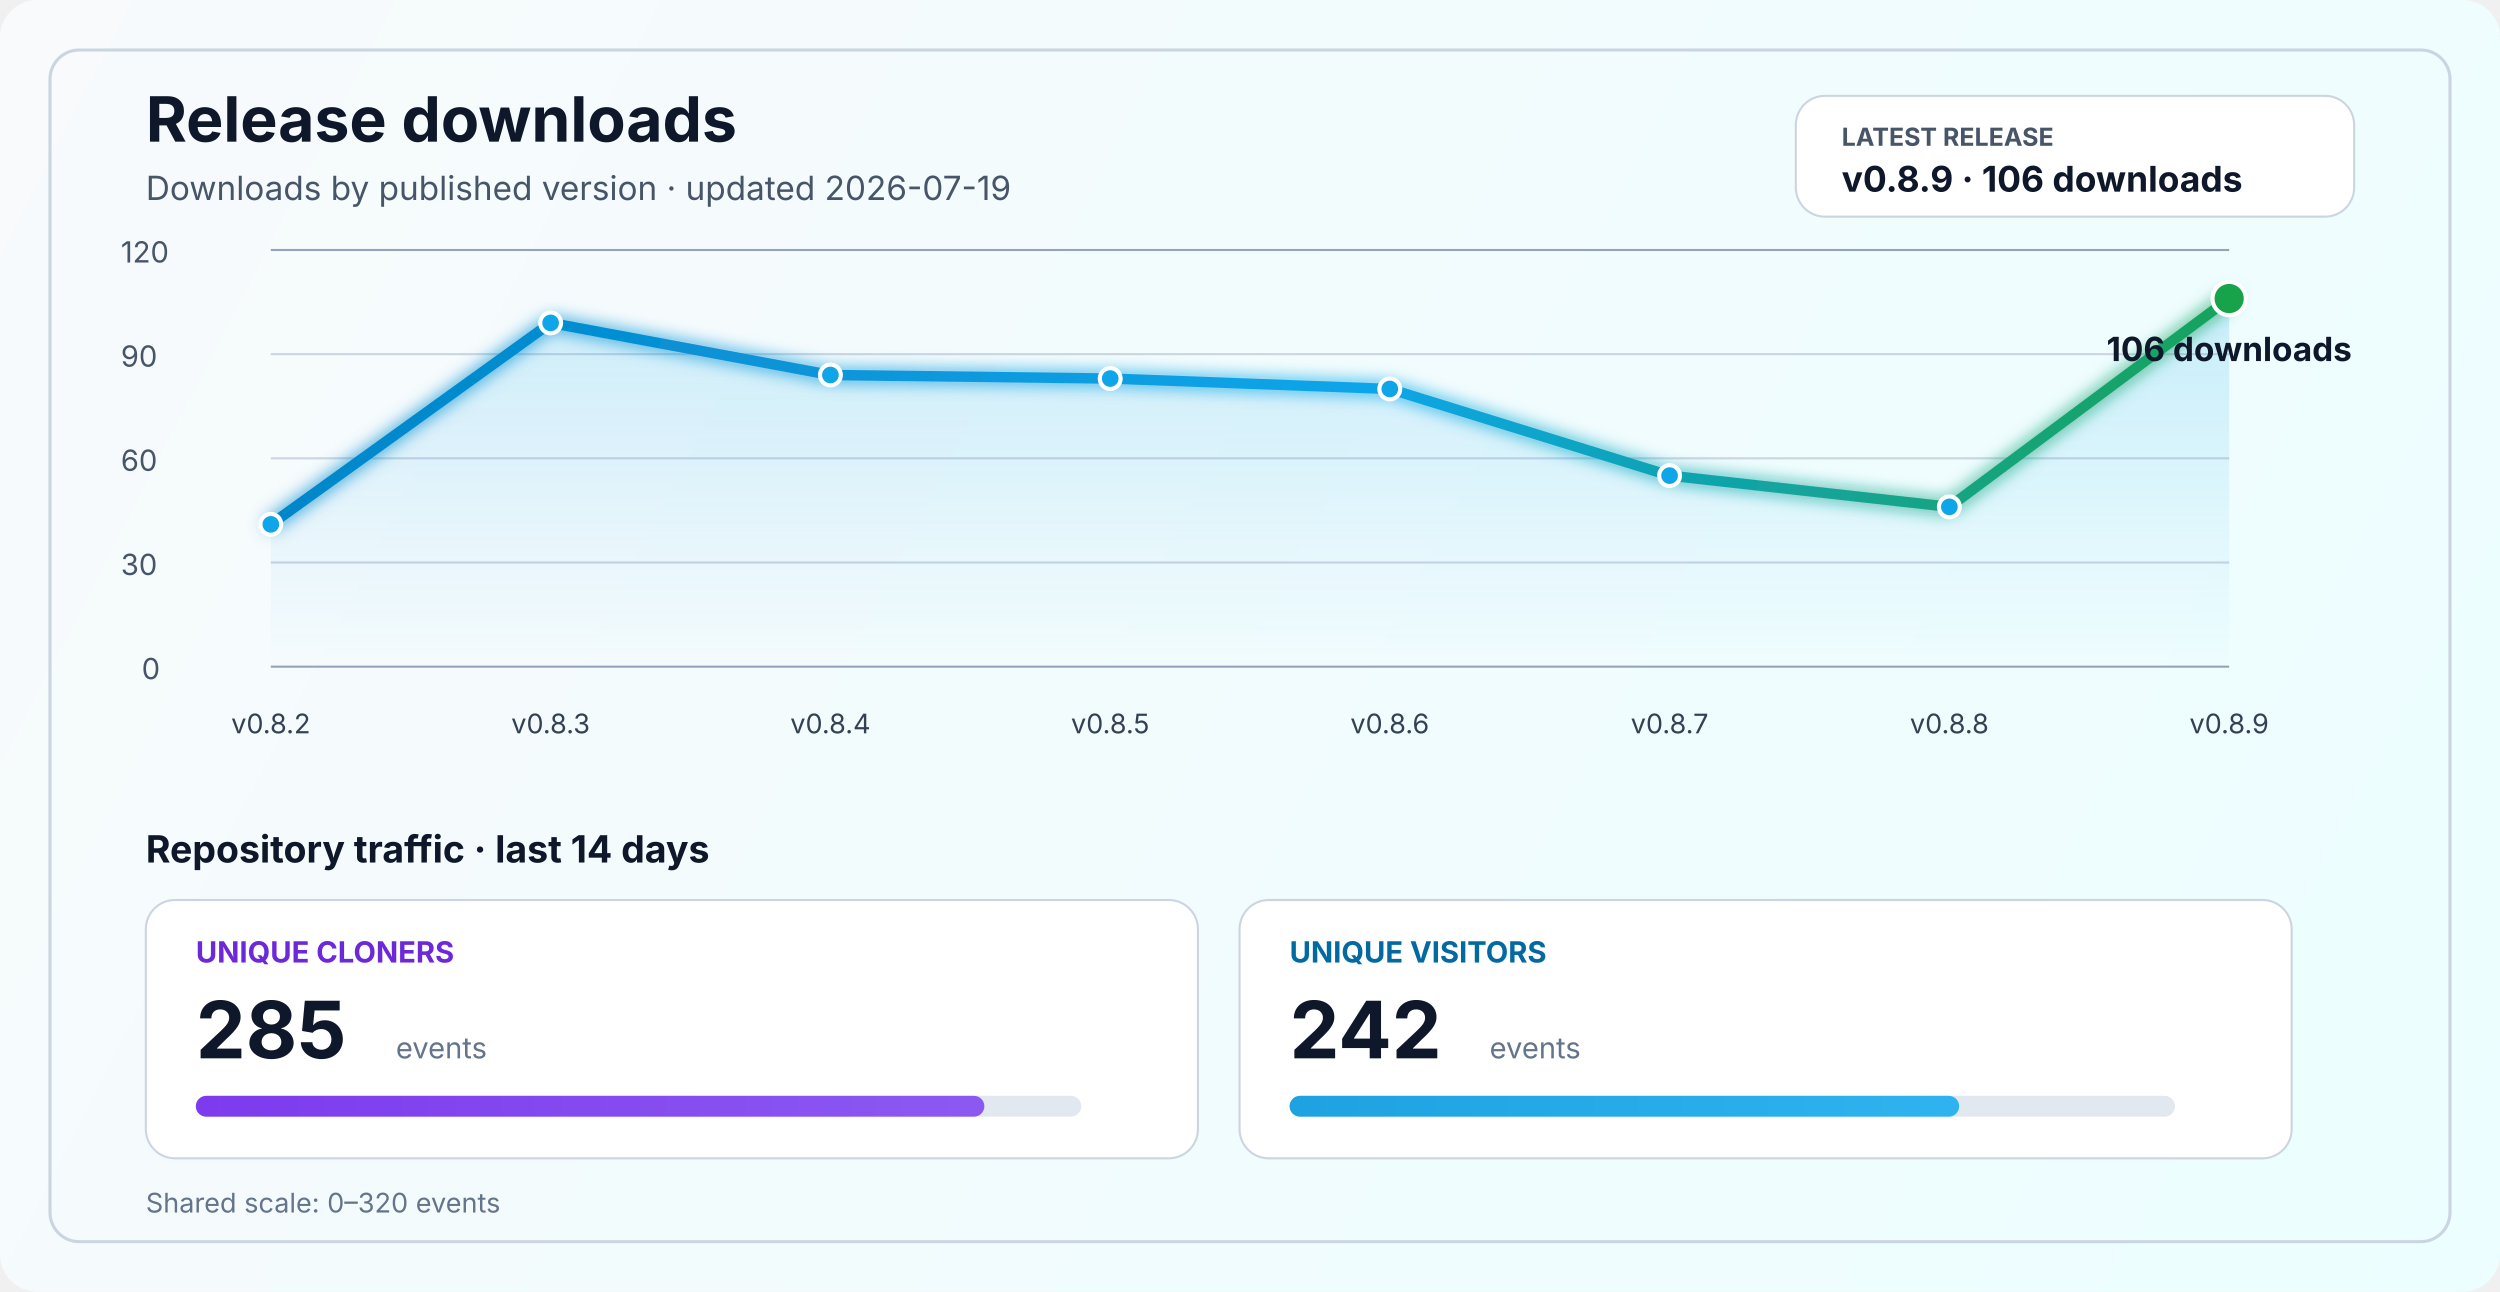
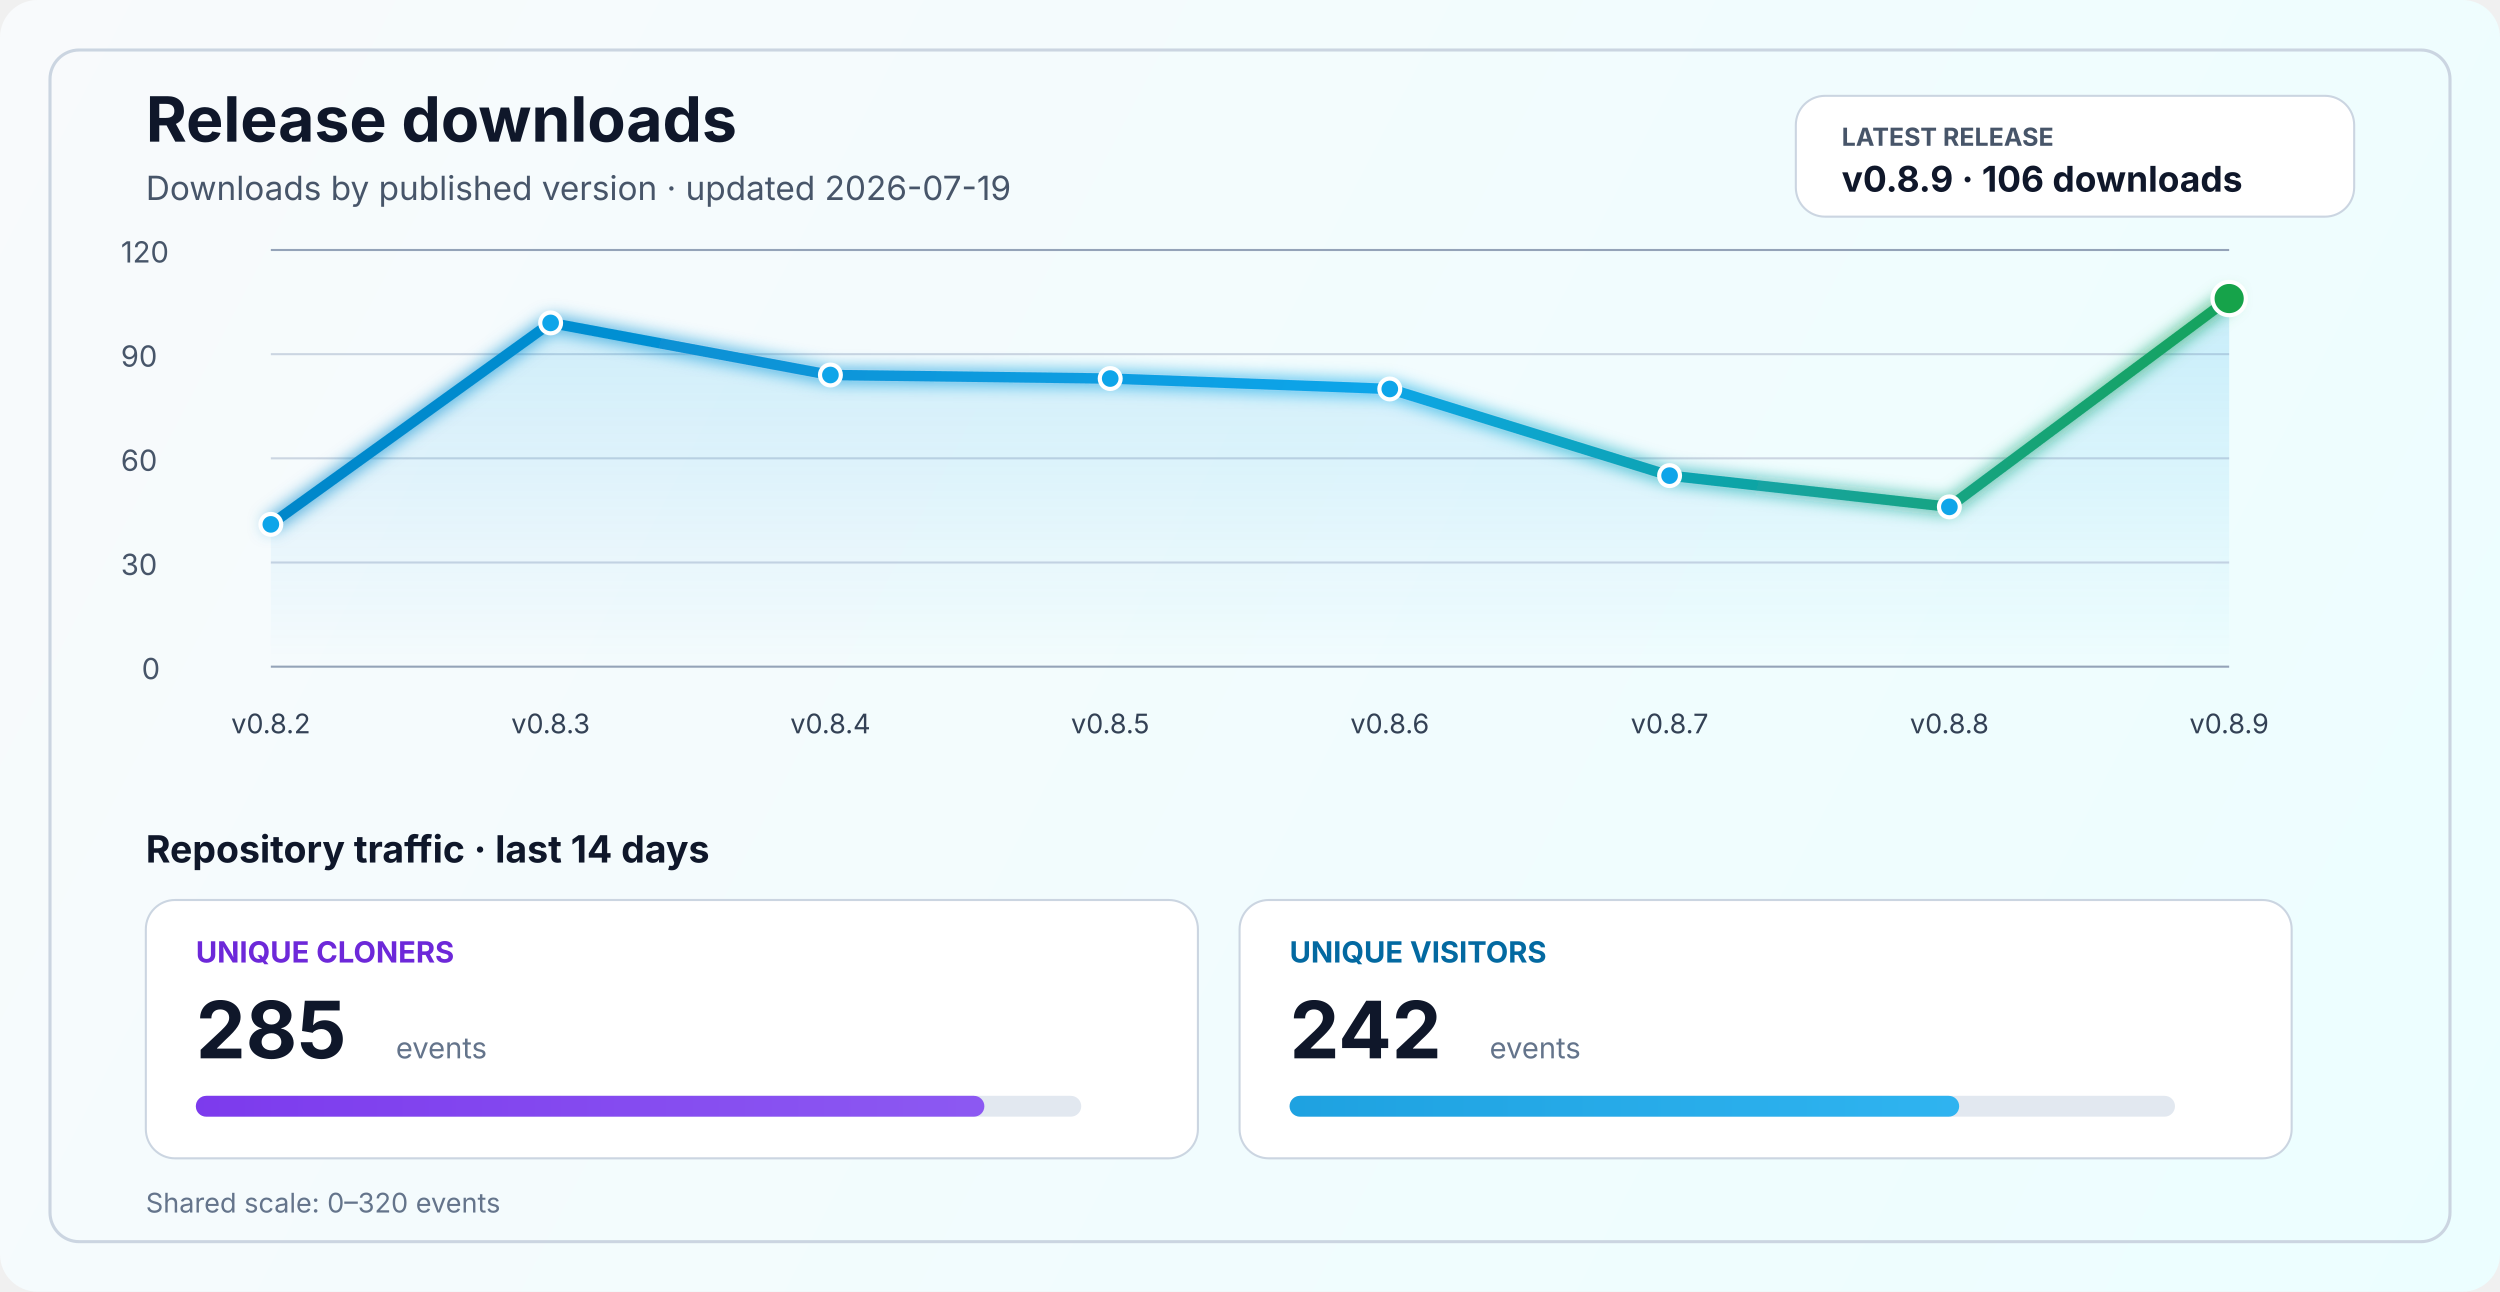
<svg xmlns="http://www.w3.org/2000/svg" width="1200" height="620" viewBox="0 0 1200 620" fill="none" role="img" aria-labelledby="title desc">
  <defs>
    <linearGradient id="bg" x1="0" y1="0" x2="1200" y2="620" gradientUnits="userSpaceOnUse">
      <stop stop-color="#F8FAFC" />
      <stop offset="1" stop-color="#ECFEFF" />
    </linearGradient>
    <linearGradient id="line" x1="130" y1="86" x2="1070" y2="340" gradientUnits="userSpaceOnUse">
      <stop stop-color="#0284C7" />
      <stop offset="0.55" stop-color="#0EA5E9" />
      <stop offset="1" stop-color="#16A34A" />
    </linearGradient>
    <linearGradient id="area" x1="0" y1="120" x2="0" y2="320" gradientUnits="userSpaceOnUse">
      <stop stop-color="#0EA5E9" stop-opacity="0.20" />
      <stop offset="1" stop-color="#0EA5E9" stop-opacity="0" />
    </linearGradient>
    <linearGradient id="cloneFill" x1="86" y1="450" x2="1110" y2="450" gradientUnits="userSpaceOnUse">
      <stop stop-color="#7C3AED" />
      <stop offset="1" stop-color="#A78BFA" />
    </linearGradient>
    <linearGradient id="viewFill" x1="86" y1="482" x2="1110" y2="482" gradientUnits="userSpaceOnUse">
      <stop stop-color="#0284C7" />
      <stop offset="1" stop-color="#38BDF8" />
    </linearGradient>
    <filter id="glow" x="-50%" y="-50%" width="200%" height="200%">
      <feGaussianBlur stdDeviation="4" result="blur" />
      <feMerge>
        <feMergeNode in="blur" />
        <feMergeNode in="SourceGraphic" />
      </feMerge>
    </filter>
  </defs>
  <rect width="1200" height="620" rx="18" fill="url(#bg)" />
  <rect x="24" y="24" width="1152" height="572" rx="14" stroke="#CBD5E1" stroke-width="1.5" />
  <text x="70" y="68" fill="#0F172A" font-size="30" font-family="SF Pro Display, -apple-system, BlinkMacSystemFont, Segoe UI, sans-serif" font-weight="700">Release downloads</text>
  <text x="70" y="96" fill="#475569" font-size="16" font-family="SF Pro Text, -apple-system, BlinkMacSystemFont, Segoe UI, sans-serif">Downloads by published version · updated 2026-07-19</text>
  <rect x="862" y="46" width="268" height="58" rx="14" fill="#FFFFFF" stroke="#CBD5E1" stroke-width="1" />
  <text x="884" y="70" fill="#475569" font-size="12" font-family="SF Pro Text, -apple-system, BlinkMacSystemFont, Segoe UI, sans-serif" font-weight="700">LATEST RELEASE</text>
  <text x="884" y="92" fill="#0F172A" font-size="17" font-family="SF Pro Text, -apple-system, BlinkMacSystemFont, Segoe UI, sans-serif" font-weight="700">v0.8.9 · 106 downloads</text>
  <line x1="130" y1="320.0" x2="1070" y2="320.0" stroke="#94A3B8" stroke-width="1" />
  <line x1="130" y1="270.0" x2="1070" y2="270.0" stroke="#CBD5E1" stroke-width="1" />
  <line x1="130" y1="220.0" x2="1070" y2="220.0" stroke="#CBD5E1" stroke-width="1" />
  <line x1="130" y1="170.0" x2="1070" y2="170.0" stroke="#CBD5E1" stroke-width="1" />
  <line x1="130" y1="120.0" x2="1070" y2="120.0" stroke="#94A3B8" stroke-width="1" />
  <text x="68" y="326.0" fill="#475569" font-size="14" font-family="SF Pro Text, -apple-system, BlinkMacSystemFont, Segoe UI, sans-serif">0</text>
  <text x="58" y="276.0" fill="#475569" font-size="14" font-family="SF Pro Text, -apple-system, BlinkMacSystemFont, Segoe UI, sans-serif">30</text>
  <text x="58" y="226.0" fill="#475569" font-size="14" font-family="SF Pro Text, -apple-system, BlinkMacSystemFont, Segoe UI, sans-serif">60</text>
  <text x="58" y="176.0" fill="#475569" font-size="14" font-family="SF Pro Text, -apple-system, BlinkMacSystemFont, Segoe UI, sans-serif">90</text>
  <text x="58" y="126.0" fill="#475569" font-size="14" font-family="SF Pro Text, -apple-system, BlinkMacSystemFont, Segoe UI, sans-serif">120</text>
  <path d="M 130.0 251.7 L 264.3 155.0 L 398.6 180.0 L 532.9 181.7 L 667.1 186.7 L 801.4 228.3 L 935.7 243.3 L 1070.0 143.3 L 1070 320 L 130 320 Z" fill="url(#area)" />
  <polyline points="130.0,251.7 264.3,155.0 398.6,180.0 532.9,181.7 667.1,186.7 801.4,228.3 935.7,243.3 1070.0,143.3" fill="none" stroke="url(#line)" stroke-width="5" stroke-linecap="round" stroke-linejoin="round" filter="url(#glow)" />
  <circle cx="130.0" cy="251.7" r="5" fill="#0EA5E9" stroke="#FFFFFF" stroke-width="2" />
  <circle cx="264.3" cy="155.0" r="5" fill="#0EA5E9" stroke="#FFFFFF" stroke-width="2" />
  <circle cx="398.6" cy="180.0" r="5" fill="#0EA5E9" stroke="#FFFFFF" stroke-width="2" />
  <circle cx="532.9" cy="181.7" r="5" fill="#0EA5E9" stroke="#FFFFFF" stroke-width="2" />
  <circle cx="667.1" cy="186.7" r="5" fill="#0EA5E9" stroke="#FFFFFF" stroke-width="2" />
  <circle cx="801.4" cy="228.3" r="5" fill="#0EA5E9" stroke="#FFFFFF" stroke-width="2" />
  <circle cx="935.7" cy="243.3" r="5" fill="#0EA5E9" stroke="#FFFFFF" stroke-width="2" />
  <circle cx="1070.0" cy="143.3" r="8" fill="#16A34A" stroke="#FFFFFF" stroke-width="2" />
  <text x="130.0" y="352" text-anchor="middle" fill="#334155" font-size="13" font-family="SF Pro Text, -apple-system, BlinkMacSystemFont, Segoe UI, sans-serif">v0.8.2</text>
  <text x="264.3" y="352" text-anchor="middle" fill="#334155" font-size="13" font-family="SF Pro Text, -apple-system, BlinkMacSystemFont, Segoe UI, sans-serif">v0.8.3</text>
  <text x="398.6" y="352" text-anchor="middle" fill="#334155" font-size="13" font-family="SF Pro Text, -apple-system, BlinkMacSystemFont, Segoe UI, sans-serif">v0.8.4</text>
  <text x="532.9" y="352" text-anchor="middle" fill="#334155" font-size="13" font-family="SF Pro Text, -apple-system, BlinkMacSystemFont, Segoe UI, sans-serif">v0.8.5</text>
  <text x="667.1" y="352" text-anchor="middle" fill="#334155" font-size="13" font-family="SF Pro Text, -apple-system, BlinkMacSystemFont, Segoe UI, sans-serif">v0.8.6</text>
  <text x="801.4" y="352" text-anchor="middle" fill="#334155" font-size="13" font-family="SF Pro Text, -apple-system, BlinkMacSystemFont, Segoe UI, sans-serif">v0.8.7</text>
  <text x="935.7" y="352" text-anchor="middle" fill="#334155" font-size="13" font-family="SF Pro Text, -apple-system, BlinkMacSystemFont, Segoe UI, sans-serif">v0.8.8</text>
  <text x="1070.0" y="352" text-anchor="middle" fill="#334155" font-size="13" font-family="SF Pro Text, -apple-system, BlinkMacSystemFont, Segoe UI, sans-serif">v0.8.9</text>
-   <text x="1070.0" y="173.3" text-anchor="middle" fill="#0F172A" font-size="16" font-family="SF Pro Text, -apple-system, BlinkMacSystemFont, Segoe UI, sans-serif" font-weight="700">106 downloads</text>
  <text x="70" y="414" fill="#0F172A" font-size="18" font-family="SF Pro Text, -apple-system, BlinkMacSystemFont, Segoe UI, sans-serif" font-weight="700">Repository traffic · last 14 days</text>
  <rect x="70" y="432" width="505" height="124" rx="14" fill="#FFFFFF" stroke="#CBD5E1" stroke-width="1" />
  <text x="94" y="462" fill="#6D28D9" font-size="14" font-family="SF Pro Text, -apple-system, BlinkMacSystemFont, Segoe UI, sans-serif" font-weight="700">UNIQUE CLONERS</text>
  <text x="94" y="508" fill="#0F172A" font-size="38" font-family="SF Pro Display, -apple-system, BlinkMacSystemFont, Segoe UI, sans-serif" font-weight="700">285</text>
  <text x="190" y="508" fill="#64748B" font-size="14" font-family="SF Pro Text, -apple-system, BlinkMacSystemFont, Segoe UI, sans-serif">events</text>
  <rect x="94" y="526" width="425" height="10" rx="5" fill="#E2E8F0" />
  <rect x="94" y="526" width="378.5" height="10" rx="5" fill="url(#cloneFill)" />
  <rect x="595" y="432" width="505" height="124" rx="14" fill="#FFFFFF" stroke="#CBD5E1" stroke-width="1" />
  <text x="619" y="462" fill="#0369A1" font-size="14" font-family="SF Pro Text, -apple-system, BlinkMacSystemFont, Segoe UI, sans-serif" font-weight="700">UNIQUE VISITORS</text>
  <text x="619" y="508" fill="#0F172A" font-size="38" font-family="SF Pro Display, -apple-system, BlinkMacSystemFont, Segoe UI, sans-serif" font-weight="700">242</text>
  <text x="715" y="508" fill="#64748B" font-size="14" font-family="SF Pro Text, -apple-system, BlinkMacSystemFont, Segoe UI, sans-serif">events</text>
  <rect x="619" y="526" width="425" height="10" rx="5" fill="#E2E8F0" />
  <rect x="619" y="526" width="321.4" height="10" rx="5" fill="url(#viewFill)" />
  <text x="70" y="582" fill="#64748B" font-size="13" font-family="SF Pro Text, -apple-system, BlinkMacSystemFont, Segoe UI, sans-serif">Shared scale: 0–320 events</text>
</svg>
